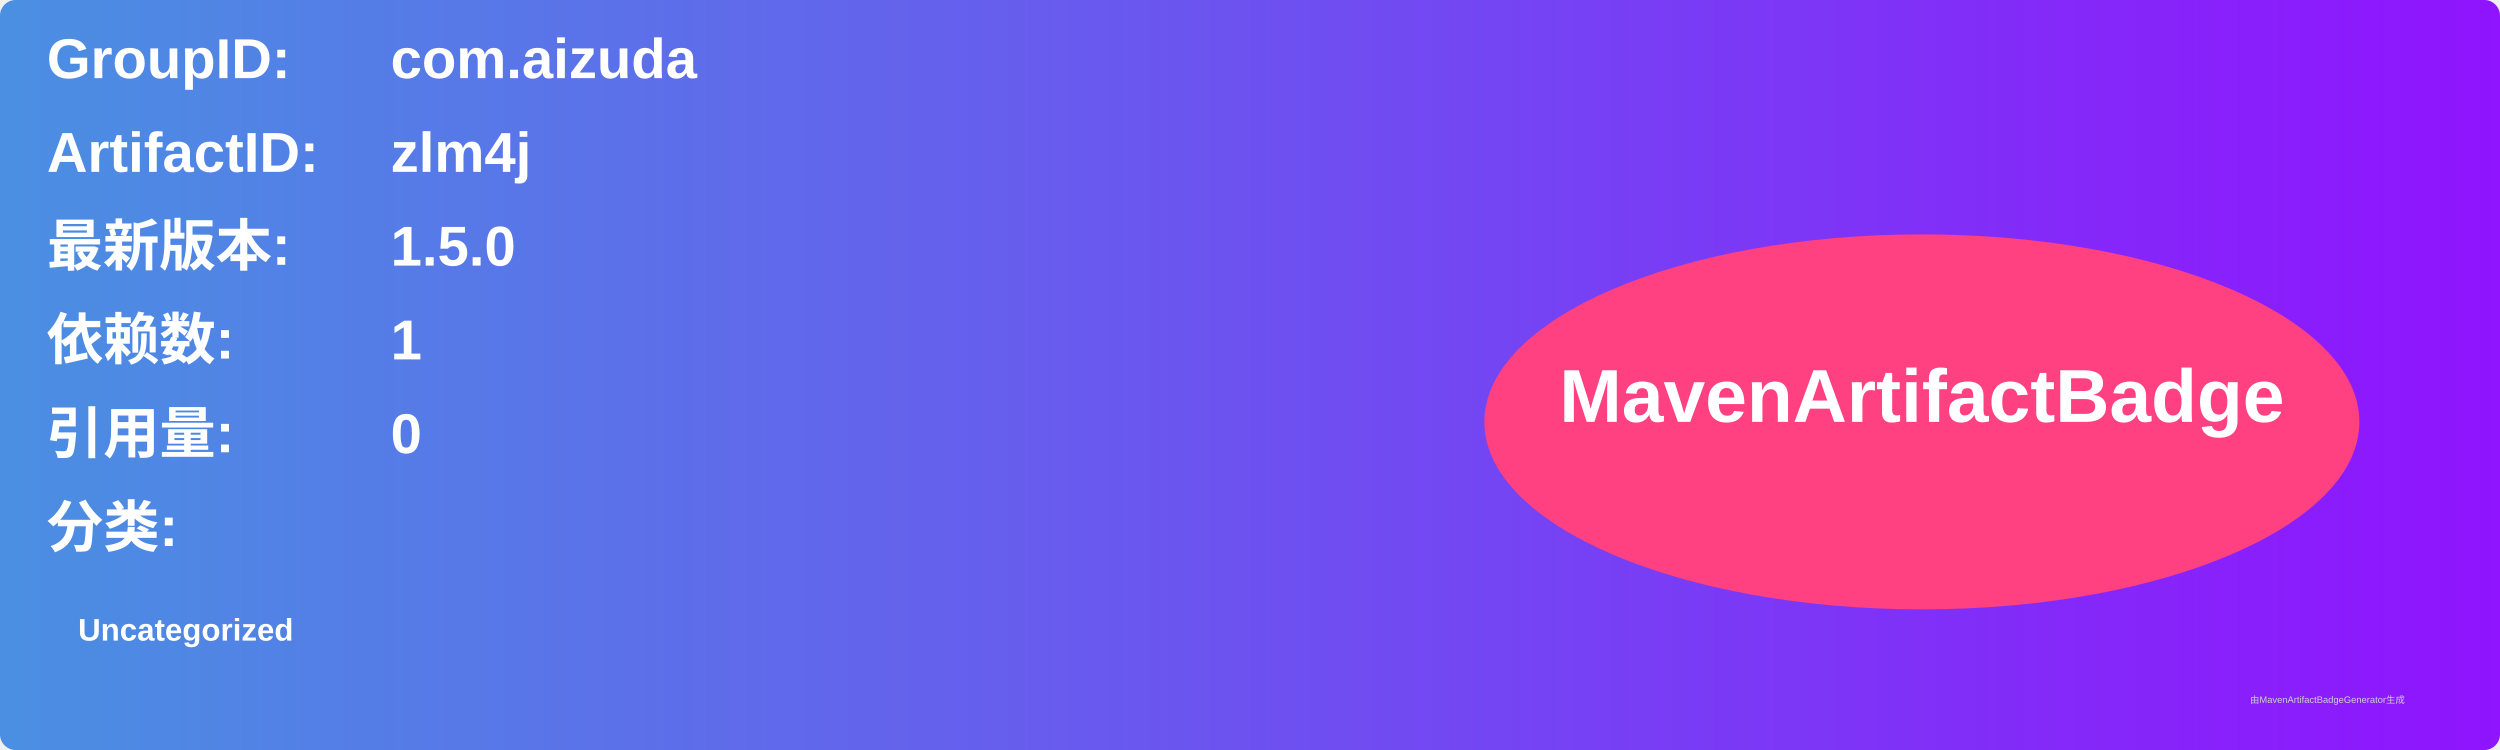
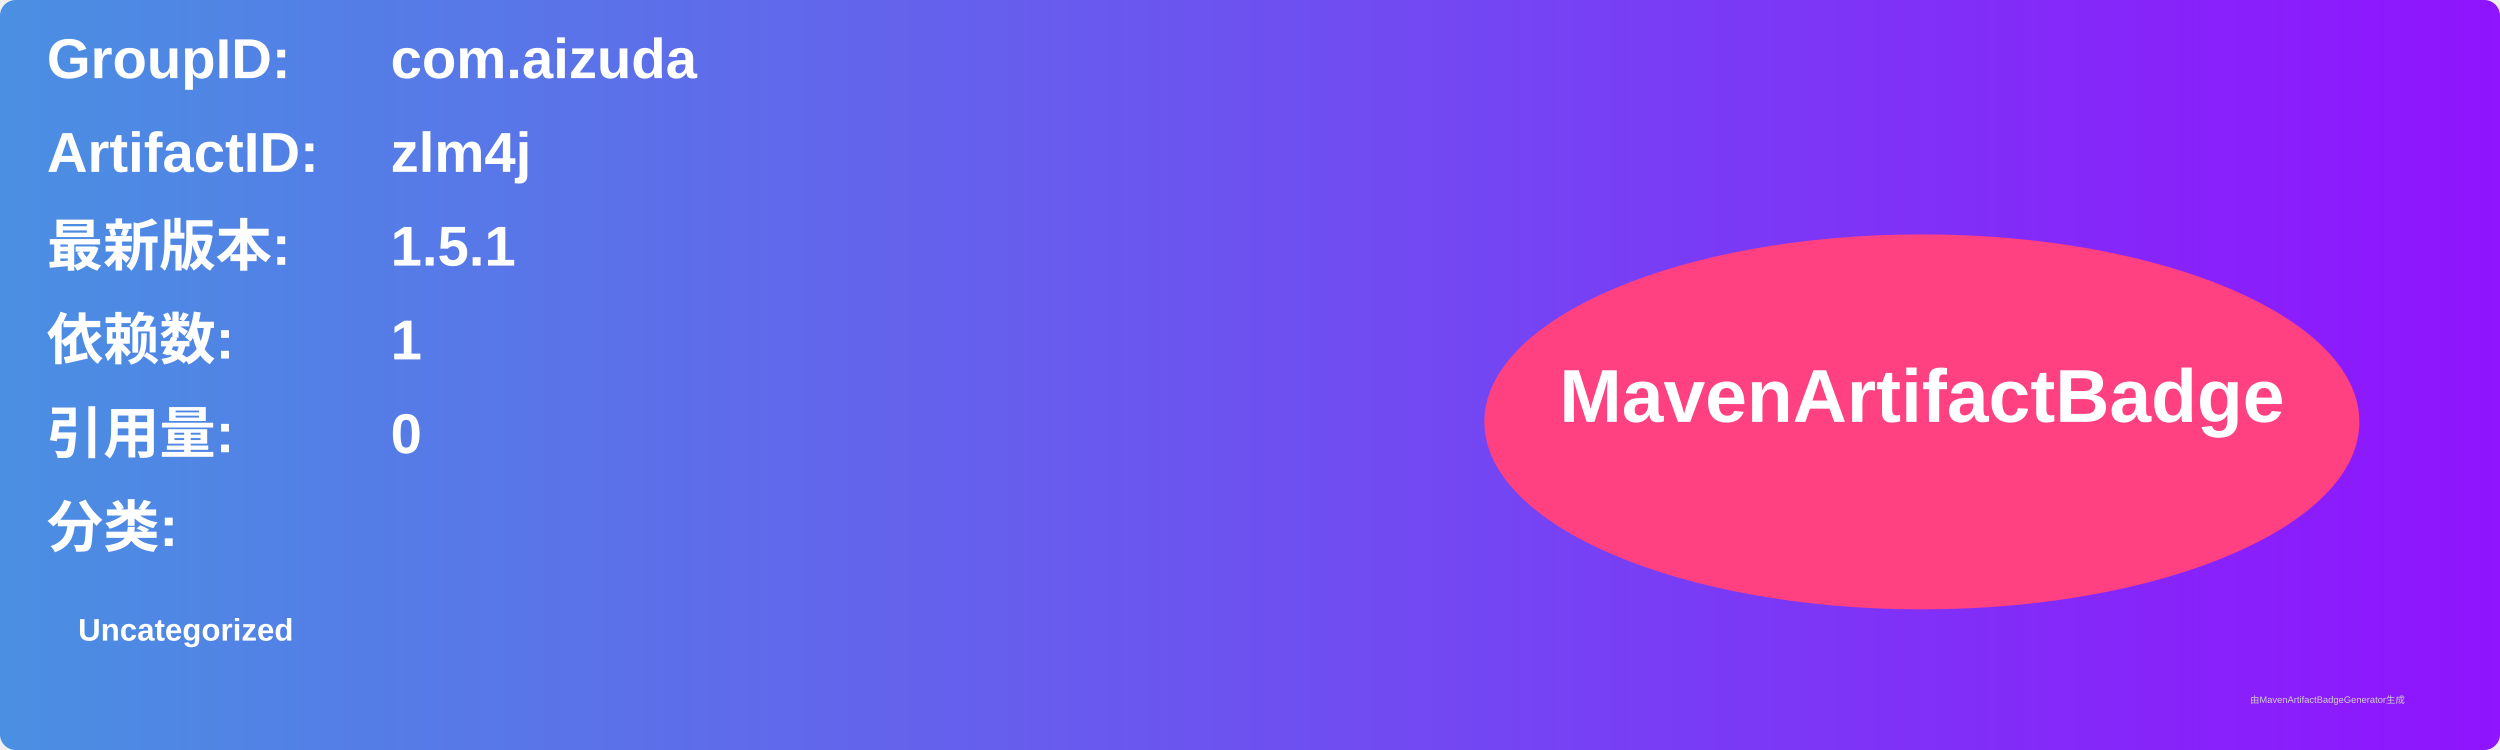
<svg xmlns="http://www.w3.org/2000/svg" width="800" height="240" viewBox="0 0 800 240">
  <linearGradient id="grad" x1="0%" y1="0%" x2="100%" y2="0%">
    <stop offset="0%" stop-color="#4a90e2" />
    <stop offset="100%" stop-color="#9013fe" />
  </linearGradient>
  <rect width="100%" height="100%" rx="5" ry="5" fill="url(#grad)" />
  <g transform="translate(15, 15)">
    <text x="0" y="10" font-family="Arial" font-size="18" fill="white" font-weight="bold" width="260">GroupID:</text>
    <text x="110" y="10" font-family="Arial" font-size="18" fill="white" font-weight="bold" width="460">com.aizuda</text>
    <text x="0" y="40" font-family="Arial" font-size="18" fill="white" font-weight="bold" width="260">ArtifactID:</text>
    <text x="110" y="40" font-family="Arial" font-size="18" fill="white" font-weight="bold" width="460">zlm4j</text>
    <text x="0" y="70" font-family="Arial" font-size="18" fill="white" font-weight="bold">最新版本:</text>
    <text x="110" y="70" font-family="Arial" font-size="18" fill="white" font-weight="bold">
-       <tspan font-weight="bold">1.5.0</tspan>
+       <tspan font-weight="bold">1.5.1</tspan>
    </text>
    <text x="0" y="100" font-family="Arial" font-size="18" fill="white" font-weight="bold">依赖数: </text>
    <text x="110" y="100" font-family="Arial" font-size="18" fill="white">
      <tspan font-weight="bold">1</tspan>
    </text>
    <text x="0" y="130" font-family="Arial" font-size="18" fill="white" font-weight="bold">引用量: </text>
    <text x="110" y="130" font-family="Arial" font-size="18" fill="white">
      <tspan font-weight="bold">0</tspan>
    </text>
    <text x="0" y="160" font-family="Arial" font-size="18" fill="white" font-weight="bold">分类:</text>
    <text x="10" y="190" font-family="Arial" font-size="10" fill="white">
      <tspan font-weight="bold">Uncategorized</tspan>
    </text>
    <ellipse cx="600" cy="120" rx="140" ry="60" fill="#ff4081" />
    <text x="600" y="120" text-anchor="middle" font-family="Arial" font-size="24" fill="white" font-weight="bold">MavenArtifactBadge</text>
  </g>
  <text x="720" y="225" font-family="Arial" font-size="3" fill="#d0d0d0">由MavenArtifactBadgeGenerator生成</text>
</svg>
